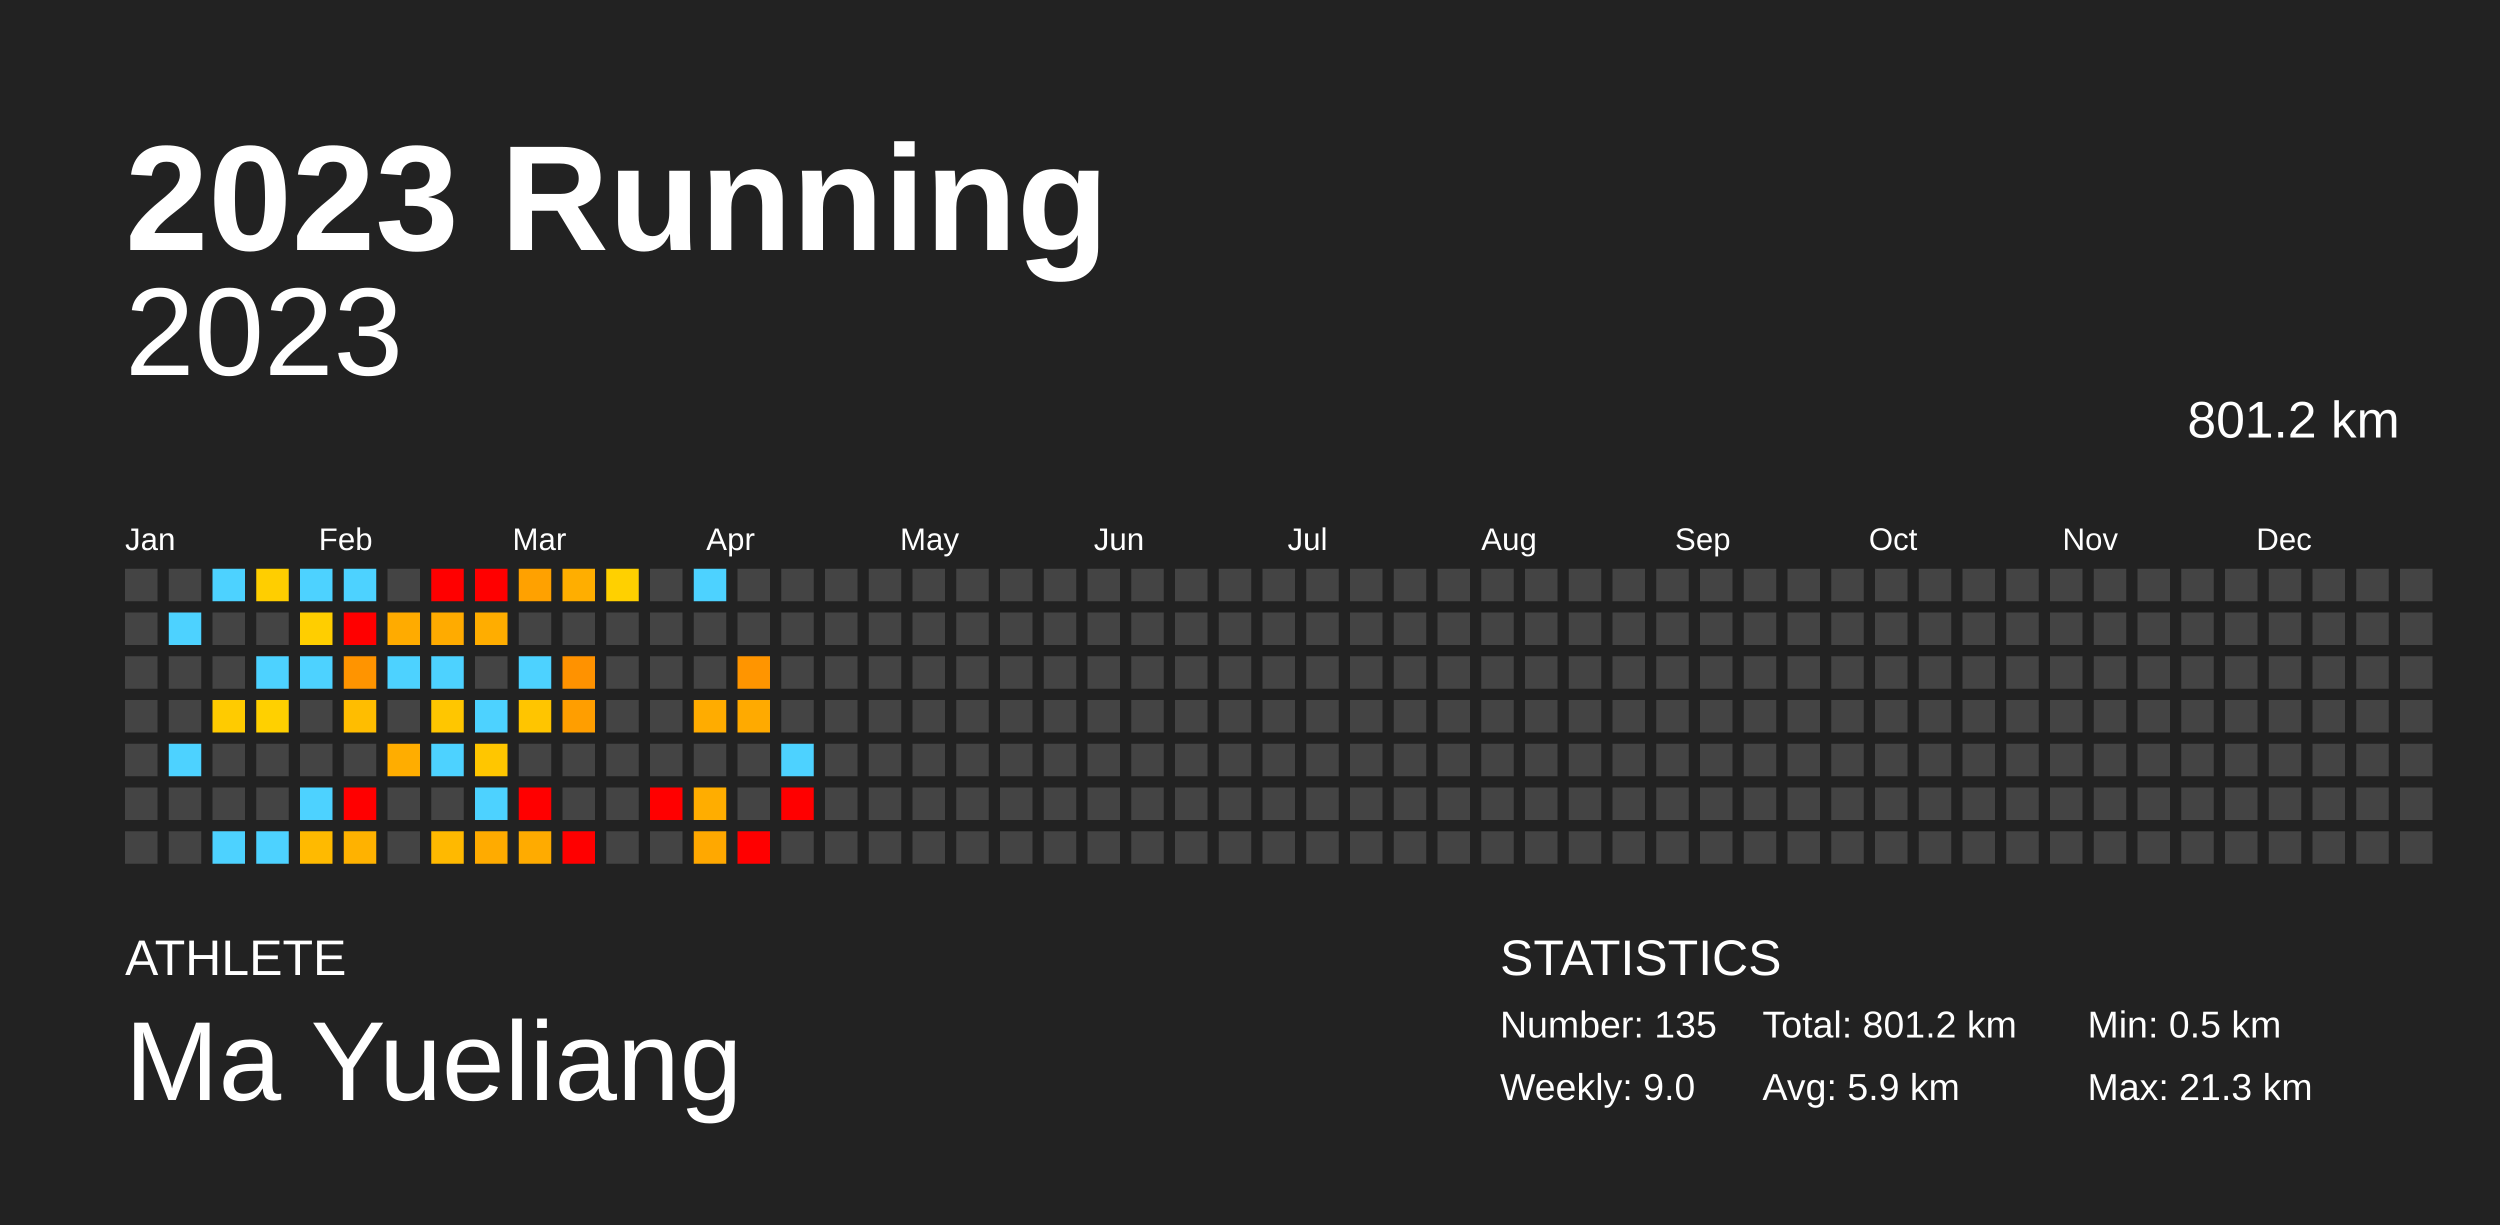
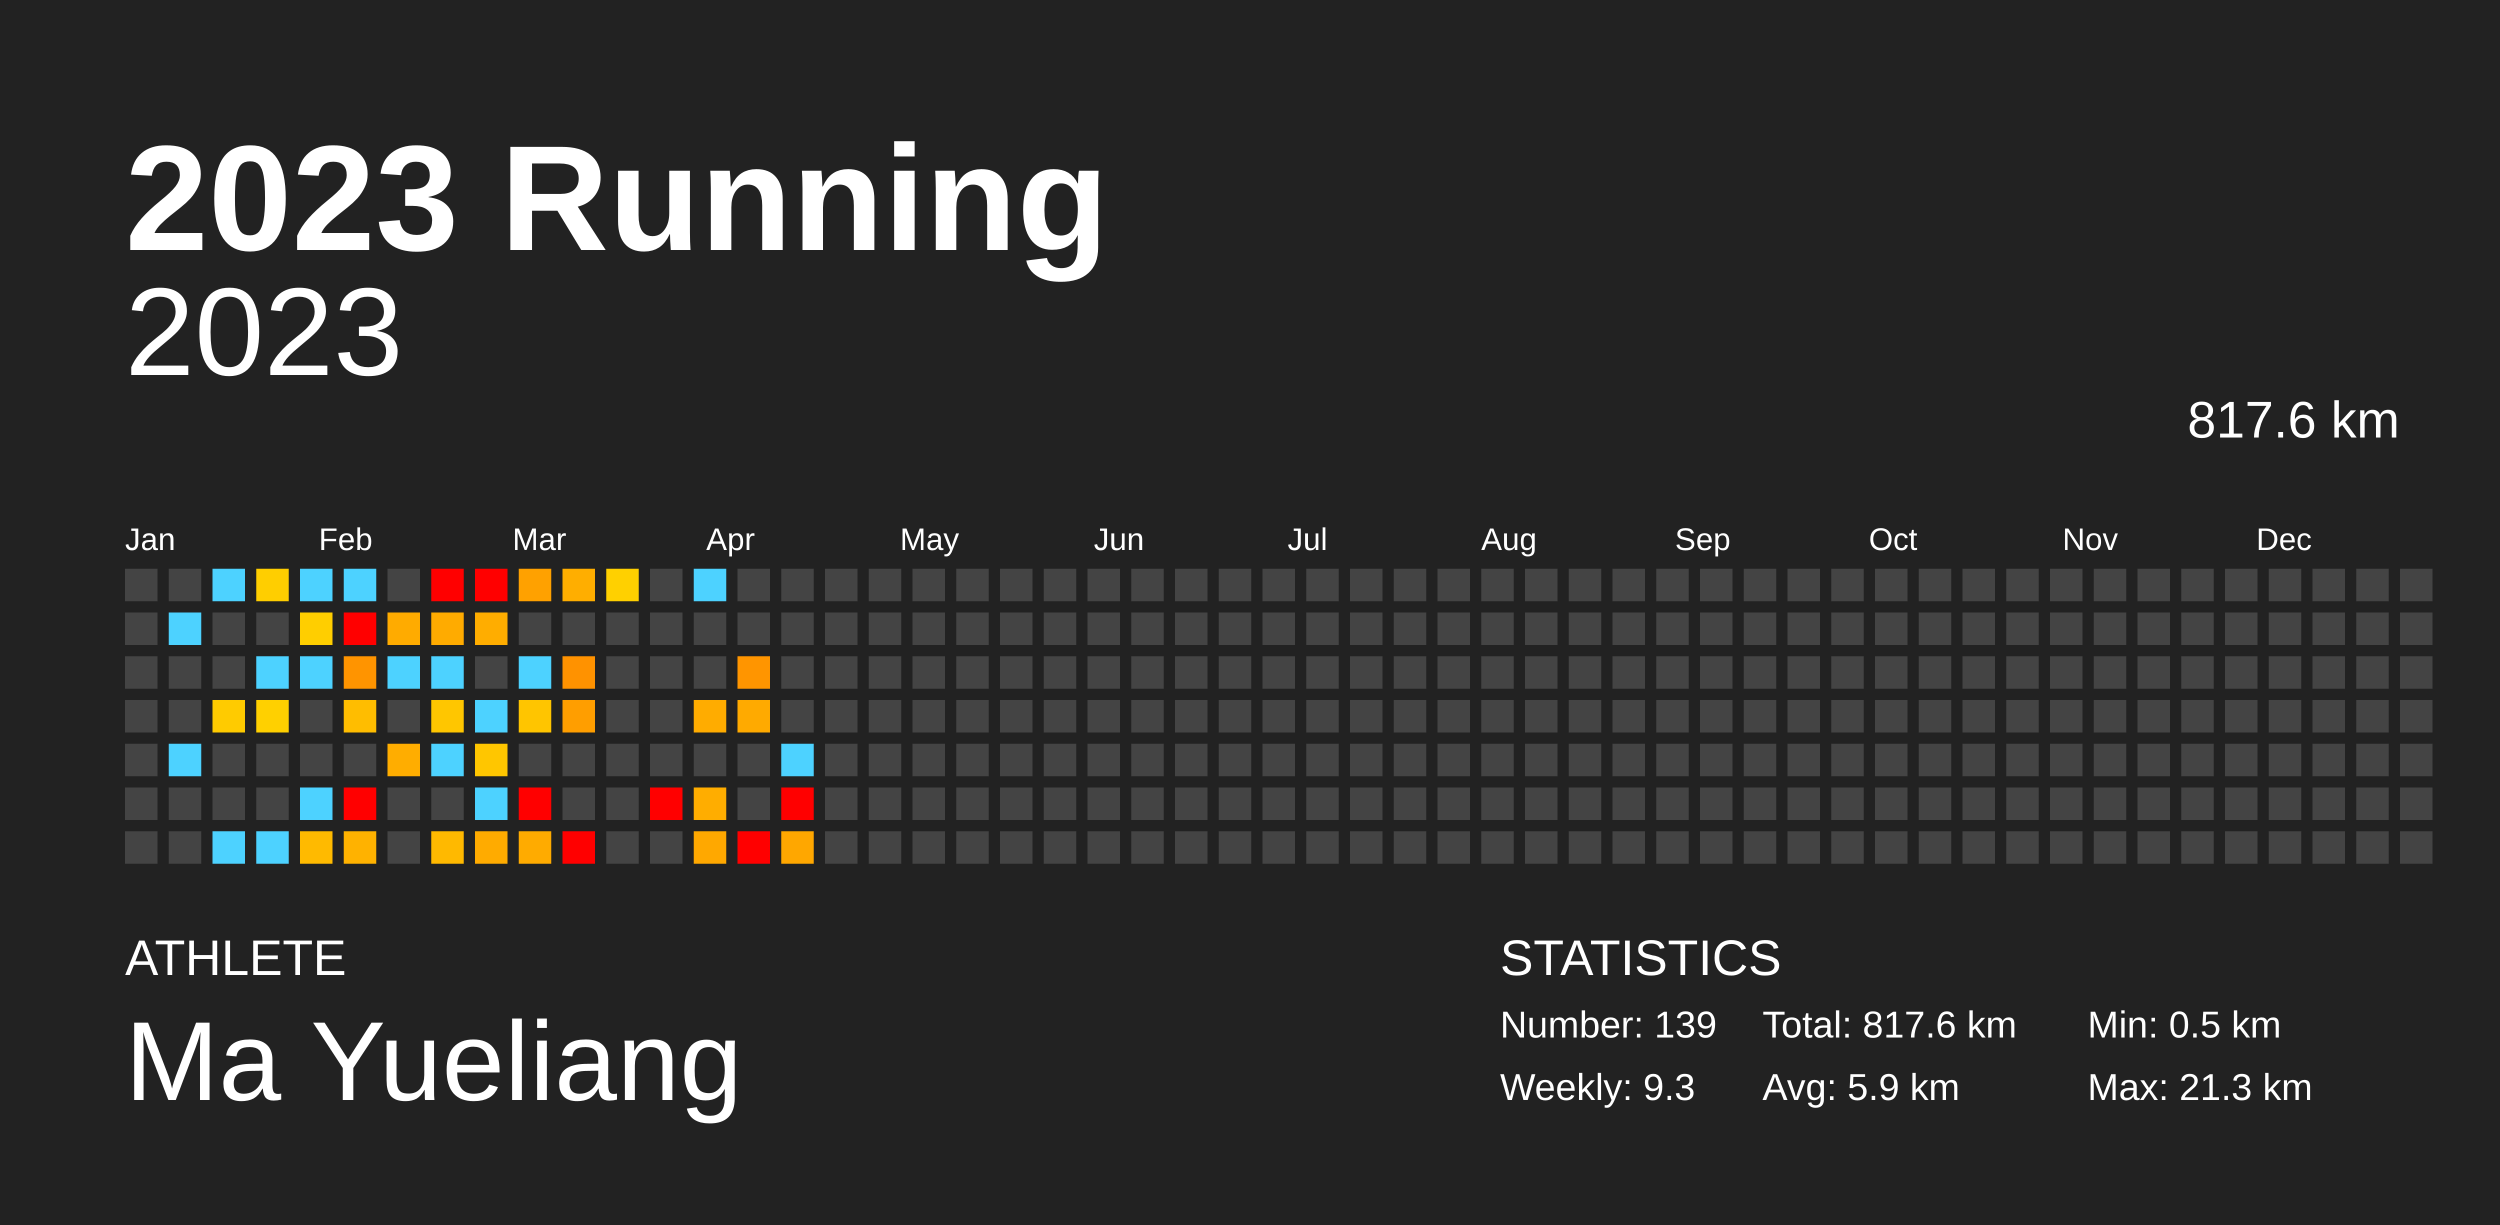
<svg xmlns="http://www.w3.org/2000/svg" baseProfile="full" height="98mm" version="1.1" viewBox="0,0,200,98" width="200mm">
  <defs />
  <rect fill="#222222" height="98" width="200" x="0" y="0" />
  <text fill="#FFFFFF" style="font-size:12px; font-family:Arial; font-weight:bold;" x="10" y="20">2023 Running</text>
  <text fill="#FFFFFF" style="font-size:4px; font-family:Arial" x="10" y="78">ATHLETE</text>
  <text fill="#FFFFFF" style="font-size:9px; font-family:Arial" x="10" y="88">Ma Yueliang</text>
  <text fill="#FFFFFF" style="font-size:4px; font-family:Arial" x="120" y="78">STATISTICS</text>
-   <text fill="#FFFFFF" style="font-size:3px; font-family:Arial" x="120" y="83">Number: 135</text>
-   <text fill="#FFFFFF" style="font-size:3px; font-family:Arial" x="120" y="88">Weekly: 9.0</text>
-   <text fill="#FFFFFF" style="font-size:3px; font-family:Arial" x="141" y="83">Total: 801.2 km</text>
+   <text fill="#FFFFFF" style="font-size:3px; font-family:Arial" x="120" y="83">Number: 139</text>
+   <text fill="#FFFFFF" style="font-size:3px; font-family:Arial" x="120" y="88">Weekly: 9.3</text>
+   <text fill="#FFFFFF" style="font-size:3px; font-family:Arial" x="141" y="83">Total: 817.6 km</text>
  <text fill="#FFFFFF" style="font-size:3px; font-family:Arial" x="141" y="88">Avg: 5.9 km</text>
  <text fill="#FFFFFF" style="font-size:3px; font-family:Arial" x="167" y="83">Min: 0.5 km</text>
  <text fill="#FFFFFF" style="font-size:3px; font-family:Arial" x="167" y="88">Max: 21.3 km</text>
  <text alignment-baseline="hanging" fill="#FFFFFF" style="font-size:10.0px; font-family:Arial;" x="10" y="30">2023</text>
-   <text alignment-baseline="hanging" fill="#FFFFFF" style="font-size:4.125px; font-family:Arial;" x="175" y="35">801.2 km</text>
+   <text alignment-baseline="hanging" fill="#FFFFFF" style="font-size:4.125px; font-family:Arial;" x="175" y="35">817.6 km</text>
  <text fill="#FFFFFF" style="font-size:2.5px; font-family:Arial" x="10.0" y="44">Jan</text>
  <text fill="#FFFFFF" style="font-size:2.5px; font-family:Arial" x="25.5" y="44">Feb</text>
  <text fill="#FFFFFF" style="font-size:2.5px; font-family:Arial" x="41.0" y="44">Mar</text>
  <text fill="#FFFFFF" style="font-size:2.5px; font-family:Arial" x="56.5" y="44">Apr</text>
  <text fill="#FFFFFF" style="font-size:2.5px; font-family:Arial" x="72.0" y="44">May</text>
  <text fill="#FFFFFF" style="font-size:2.5px; font-family:Arial" x="87.5" y="44">Jun</text>
  <text fill="#FFFFFF" style="font-size:2.5px; font-family:Arial" x="103.0" y="44">Jul</text>
  <text fill="#FFFFFF" style="font-size:2.5px; font-family:Arial" x="118.5" y="44">Aug</text>
  <text fill="#FFFFFF" style="font-size:2.5px; font-family:Arial" x="134.0" y="44">Sep</text>
  <text fill="#FFFFFF" style="font-size:2.5px; font-family:Arial" x="149.5" y="44">Oct</text>
  <text fill="#FFFFFF" style="font-size:2.5px; font-family:Arial" x="165.0" y="44">Nov</text>
  <text fill="#FFFFFF" style="font-size:2.5px; font-family:Arial" x="180.5" y="44">Dec</text>
  <rect fill="#444444" height="2.6" width="2.6" x="10.0" y="45.5" />
  <rect fill="#444444" height="2.6" width="2.6" x="10.0" y="49.0" />
  <rect fill="#444444" height="2.6" width="2.6" x="10.0" y="52.5" />
  <rect fill="#444444" height="2.6" width="2.6" x="10.0" y="56.0" />
  <rect fill="#444444" height="2.6" width="2.6" x="10.0" y="59.5" />
  <rect fill="#444444" height="2.6" width="2.6" x="10.0" y="63.0" />
  <rect fill="#444444" height="2.6" width="2.6" x="10.0" y="66.5" />
  <rect fill="#444444" height="2.6" width="2.6" x="13.5" y="45.5" />
  <rect fill="#4dd2ff" height="2.6" width="2.6" x="13.5" y="49.0" />
  <rect fill="#444444" height="2.6" width="2.6" x="13.5" y="52.5" />
  <rect fill="#444444" height="2.6" width="2.6" x="13.5" y="56.0" />
  <rect fill="#4dd2ff" height="2.6" width="2.6" x="13.5" y="59.5" />
  <rect fill="#444444" height="2.6" width="2.6" x="13.5" y="63.0" />
  <rect fill="#444444" height="2.6" width="2.6" x="13.5" y="66.5" />
  <rect fill="#4dd2ff" height="2.6" width="2.6" x="17.0" y="45.5" />
  <rect fill="#444444" height="2.6" width="2.6" x="17.0" y="49.0" />
  <rect fill="#444444" height="2.6" width="2.6" x="17.0" y="52.5" />
  <rect fill="#ffcb00" height="2.6" width="2.6" x="17.0" y="56.0" />
  <rect fill="#444444" height="2.6" width="2.6" x="17.0" y="59.5" />
  <rect fill="#444444" height="2.6" width="2.6" x="17.0" y="63.0" />
  <rect fill="#4dd2ff" height="2.6" width="2.6" x="17.0" y="66.5" />
  <rect fill="#ffce00" height="2.6" width="2.6" x="20.5" y="45.5" />
  <rect fill="#444444" height="2.6" width="2.6" x="20.5" y="49.0" />
  <rect fill="#4dd2ff" height="2.6" width="2.6" x="20.5" y="52.5" />
  <rect fill="#ffd000" height="2.6" width="2.6" x="20.5" y="56.0" />
  <rect fill="#444444" height="2.6" width="2.6" x="20.5" y="59.5" />
  <rect fill="#444444" height="2.6" width="2.6" x="20.5" y="63.0" />
  <rect fill="#4dd2ff" height="2.6" width="2.6" x="20.5" y="66.5" />
  <rect fill="#4dd2ff" height="2.6" width="2.6" x="24.0" y="45.5" />
  <rect fill="#ffce00" height="2.6" width="2.6" x="24.0" y="49.0" />
  <rect fill="#4dd2ff" height="2.6" width="2.6" x="24.0" y="52.5" />
  <rect fill="#444444" height="2.6" width="2.6" x="24.0" y="56.0" />
  <rect fill="#444444" height="2.6" width="2.6" x="24.0" y="59.5" />
  <rect fill="#4dd2ff" height="2.6" width="2.6" x="24.0" y="63.0" />
  <rect fill="#ffba00" height="2.6" width="2.6" x="24.0" y="66.5" />
  <rect fill="#4dd2ff" height="2.6" width="2.6" x="27.5" y="45.5" />
  <rect fill="red" height="2.6" width="2.6" x="27.5" y="49.0" />
  <rect fill="#ff9400" height="2.6" width="2.6" x="27.5" y="52.5" />
  <rect fill="#ffbd00" height="2.6" width="2.6" x="27.5" y="56.0" />
  <rect fill="#444444" height="2.6" width="2.6" x="27.5" y="59.5" />
  <rect fill="red" height="2.6" width="2.6" x="27.5" y="63.0" />
  <rect fill="#ffb200" height="2.6" width="2.6" x="27.5" y="66.5" />
  <rect fill="#444444" height="2.6" width="2.6" x="31.0" y="45.5" />
  <rect fill="#ffab00" height="2.6" width="2.6" x="31.0" y="49.0" />
  <rect fill="#4dd2ff" height="2.6" width="2.6" x="31.0" y="52.5" />
  <rect fill="#444444" height="2.6" width="2.6" x="31.0" y="56.0" />
  <rect fill="#ffad00" height="2.6" width="2.6" x="31.0" y="59.5" />
  <rect fill="#444444" height="2.6" width="2.6" x="31.0" y="63.0" />
  <rect fill="#444444" height="2.6" width="2.6" x="31.0" y="66.5" />
  <rect fill="red" height="2.6" width="2.6" x="34.5" y="45.5" />
  <rect fill="#ffab00" height="2.6" width="2.6" x="34.5" y="49.0" />
  <rect fill="#4dd2ff" height="2.6" width="2.6" x="34.5" y="52.5" />
  <rect fill="#ffc600" height="2.6" width="2.6" x="34.5" y="56.0" />
  <rect fill="#4dd2ff" height="2.6" width="2.6" x="34.5" y="59.5" />
  <rect fill="#444444" height="2.6" width="2.6" x="34.5" y="63.0" />
  <rect fill="#ffb900" height="2.6" width="2.6" x="34.5" y="66.5" />
  <rect fill="red" height="2.6" width="2.6" x="38.0" y="45.5" />
  <rect fill="#ffad00" height="2.6" width="2.6" x="38.0" y="49.0" />
  <rect fill="#444444" height="2.6" width="2.6" x="38.0" y="52.5" />
  <rect fill="#4dd2ff" height="2.6" width="2.6" x="38.0" y="56.0" />
  <rect fill="#ffc600" height="2.6" width="2.6" x="38.0" y="59.5" />
  <rect fill="#4dd2ff" height="2.6" width="2.6" x="38.0" y="63.0" />
  <rect fill="#ffab00" height="2.6" width="2.6" x="38.0" y="66.5" />
  <rect fill="#ffa100" height="2.6" width="2.6" x="41.5" y="45.5" />
  <rect fill="#444444" height="2.6" width="2.6" x="41.5" y="49.0" />
  <rect fill="#4dd2ff" height="2.6" width="2.6" x="41.5" y="52.5" />
  <rect fill="#ffc500" height="2.6" width="2.6" x="41.5" y="56.0" />
  <rect fill="#444444" height="2.6" width="2.6" x="41.5" y="59.5" />
  <rect fill="red" height="2.6" width="2.6" x="41.5" y="63.0" />
  <rect fill="#ffab00" height="2.6" width="2.6" x="41.5" y="66.5" />
  <rect fill="#ffae00" height="2.6" width="2.6" x="45.0" y="45.5" />
  <rect fill="#444444" height="2.6" width="2.6" x="45.0" y="49.0" />
  <rect fill="#ff9200" height="2.6" width="2.6" x="45.0" y="52.5" />
  <rect fill="#ff9e00" height="2.6" width="2.6" x="45.0" y="56.0" />
  <rect fill="#444444" height="2.6" width="2.6" x="45.0" y="59.5" />
  <rect fill="#444444" height="2.6" width="2.6" x="45.0" y="63.0" />
  <rect fill="red" height="2.6" width="2.6" x="45.0" y="66.5" />
  <rect fill="#ffd000" height="2.6" width="2.6" x="48.5" y="45.5" />
  <rect fill="#444444" height="2.6" width="2.6" x="48.5" y="49.0" />
  <rect fill="#444444" height="2.6" width="2.6" x="48.5" y="52.5" />
  <rect fill="#444444" height="2.6" width="2.6" x="48.5" y="56.0" />
  <rect fill="#444444" height="2.6" width="2.6" x="48.5" y="59.5" />
  <rect fill="#444444" height="2.6" width="2.6" x="48.5" y="63.0" />
  <rect fill="#444444" height="2.6" width="2.6" x="48.5" y="66.5" />
  <rect fill="#444444" height="2.6" width="2.6" x="52.0" y="45.5" />
  <rect fill="#444444" height="2.6" width="2.6" x="52.0" y="49.0" />
  <rect fill="#444444" height="2.6" width="2.6" x="52.0" y="52.5" />
  <rect fill="#444444" height="2.6" width="2.6" x="52.0" y="56.0" />
  <rect fill="#444444" height="2.6" width="2.6" x="52.0" y="59.5" />
  <rect fill="red" height="2.6" width="2.6" x="52.0" y="63.0" />
  <rect fill="#444444" height="2.6" width="2.6" x="52.0" y="66.5" />
  <rect fill="#4dd2ff" height="2.6" width="2.6" x="55.5" y="45.5" />
  <rect fill="#444444" height="2.6" width="2.6" x="55.5" y="49.0" />
  <rect fill="#444444" height="2.6" width="2.6" x="55.5" y="52.5" />
  <rect fill="#ffac00" height="2.6" width="2.6" x="55.5" y="56.0" />
  <rect fill="#444444" height="2.6" width="2.6" x="55.5" y="59.5" />
  <rect fill="#ffad00" height="2.6" width="2.6" x="55.5" y="63.0" />
  <rect fill="#ffa800" height="2.6" width="2.6" x="55.5" y="66.5" />
  <rect fill="#444444" height="2.6" width="2.6" x="59.0" y="45.5" />
  <rect fill="#444444" height="2.6" width="2.6" x="59.0" y="49.0" />
  <rect fill="#ff9500" height="2.6" width="2.6" x="59.0" y="52.5" />
  <rect fill="#ffaa00" height="2.6" width="2.6" x="59.0" y="56.0" />
  <rect fill="#444444" height="2.6" width="2.6" x="59.0" y="59.5" />
  <rect fill="#444444" height="2.6" width="2.6" x="59.0" y="63.0" />
  <rect fill="red" height="2.6" width="2.6" x="59.0" y="66.5" />
  <rect fill="#444444" height="2.6" width="2.6" x="62.5" y="45.5" />
  <rect fill="#444444" height="2.6" width="2.6" x="62.5" y="49.0" />
  <rect fill="#444444" height="2.6" width="2.6" x="62.5" y="52.5" />
  <rect fill="#444444" height="2.6" width="2.6" x="62.5" y="56.0" />
  <rect fill="#4dd2ff" height="2.6" width="2.6" x="62.5" y="59.5" />
  <rect fill="red" height="2.6" width="2.6" x="62.5" y="63.0" />
-   <rect fill="#444444" height="2.6" width="2.6" x="62.5" y="66.5" />
+   <rect fill="#ffa700" height="2.6" width="2.6" x="62.5" y="66.5" />
  <rect fill="#444444" height="2.6" width="2.6" x="66.0" y="45.5" />
  <rect fill="#444444" height="2.6" width="2.6" x="66.0" y="49.0" />
  <rect fill="#444444" height="2.6" width="2.6" x="66.0" y="52.5" />
  <rect fill="#444444" height="2.6" width="2.6" x="66.0" y="56.0" />
  <rect fill="#444444" height="2.6" width="2.6" x="66.0" y="59.5" />
  <rect fill="#444444" height="2.6" width="2.6" x="66.0" y="63.0" />
  <rect fill="#444444" height="2.6" width="2.6" x="66.0" y="66.5" />
  <rect fill="#444444" height="2.6" width="2.6" x="69.5" y="45.5" />
  <rect fill="#444444" height="2.6" width="2.6" x="69.5" y="49.0" />
  <rect fill="#444444" height="2.6" width="2.6" x="69.5" y="52.5" />
  <rect fill="#444444" height="2.6" width="2.6" x="69.5" y="56.0" />
  <rect fill="#444444" height="2.6" width="2.6" x="69.5" y="59.5" />
  <rect fill="#444444" height="2.6" width="2.6" x="69.5" y="63.0" />
  <rect fill="#444444" height="2.6" width="2.6" x="69.5" y="66.5" />
  <rect fill="#444444" height="2.6" width="2.6" x="73.0" y="45.5" />
  <rect fill="#444444" height="2.6" width="2.6" x="73.0" y="49.0" />
  <rect fill="#444444" height="2.6" width="2.6" x="73.0" y="52.5" />
  <rect fill="#444444" height="2.6" width="2.6" x="73.0" y="56.0" />
  <rect fill="#444444" height="2.6" width="2.6" x="73.0" y="59.5" />
  <rect fill="#444444" height="2.6" width="2.6" x="73.0" y="63.0" />
  <rect fill="#444444" height="2.6" width="2.6" x="73.0" y="66.5" />
  <rect fill="#444444" height="2.6" width="2.6" x="76.5" y="45.5" />
  <rect fill="#444444" height="2.6" width="2.6" x="76.5" y="49.0" />
  <rect fill="#444444" height="2.6" width="2.6" x="76.5" y="52.5" />
  <rect fill="#444444" height="2.6" width="2.6" x="76.5" y="56.0" />
  <rect fill="#444444" height="2.6" width="2.6" x="76.5" y="59.5" />
  <rect fill="#444444" height="2.6" width="2.6" x="76.5" y="63.0" />
  <rect fill="#444444" height="2.6" width="2.6" x="76.5" y="66.5" />
  <rect fill="#444444" height="2.6" width="2.6" x="80.0" y="45.5" />
  <rect fill="#444444" height="2.6" width="2.6" x="80.0" y="49.0" />
  <rect fill="#444444" height="2.6" width="2.6" x="80.0" y="52.5" />
  <rect fill="#444444" height="2.6" width="2.6" x="80.0" y="56.0" />
  <rect fill="#444444" height="2.6" width="2.6" x="80.0" y="59.5" />
  <rect fill="#444444" height="2.6" width="2.6" x="80.0" y="63.0" />
  <rect fill="#444444" height="2.6" width="2.6" x="80.0" y="66.5" />
  <rect fill="#444444" height="2.6" width="2.6" x="83.5" y="45.5" />
  <rect fill="#444444" height="2.6" width="2.6" x="83.5" y="49.0" />
  <rect fill="#444444" height="2.6" width="2.6" x="83.5" y="52.5" />
  <rect fill="#444444" height="2.6" width="2.6" x="83.5" y="56.0" />
  <rect fill="#444444" height="2.6" width="2.6" x="83.5" y="59.5" />
  <rect fill="#444444" height="2.6" width="2.6" x="83.5" y="63.0" />
  <rect fill="#444444" height="2.6" width="2.6" x="83.5" y="66.5" />
  <rect fill="#444444" height="2.6" width="2.6" x="87.0" y="45.5" />
  <rect fill="#444444" height="2.6" width="2.6" x="87.0" y="49.0" />
  <rect fill="#444444" height="2.6" width="2.6" x="87.0" y="52.5" />
  <rect fill="#444444" height="2.6" width="2.6" x="87.0" y="56.0" />
  <rect fill="#444444" height="2.6" width="2.6" x="87.0" y="59.5" />
  <rect fill="#444444" height="2.6" width="2.6" x="87.0" y="63.0" />
  <rect fill="#444444" height="2.6" width="2.6" x="87.0" y="66.5" />
  <rect fill="#444444" height="2.6" width="2.6" x="90.5" y="45.5" />
  <rect fill="#444444" height="2.6" width="2.6" x="90.5" y="49.0" />
  <rect fill="#444444" height="2.6" width="2.6" x="90.5" y="52.5" />
  <rect fill="#444444" height="2.6" width="2.6" x="90.5" y="56.0" />
  <rect fill="#444444" height="2.6" width="2.6" x="90.5" y="59.5" />
  <rect fill="#444444" height="2.6" width="2.6" x="90.5" y="63.0" />
  <rect fill="#444444" height="2.6" width="2.6" x="90.5" y="66.5" />
  <rect fill="#444444" height="2.6" width="2.6" x="94.0" y="45.5" />
  <rect fill="#444444" height="2.6" width="2.6" x="94.0" y="49.0" />
  <rect fill="#444444" height="2.6" width="2.6" x="94.0" y="52.5" />
  <rect fill="#444444" height="2.6" width="2.6" x="94.0" y="56.0" />
  <rect fill="#444444" height="2.6" width="2.6" x="94.0" y="59.5" />
  <rect fill="#444444" height="2.6" width="2.6" x="94.0" y="63.0" />
  <rect fill="#444444" height="2.6" width="2.6" x="94.0" y="66.5" />
  <rect fill="#444444" height="2.6" width="2.6" x="97.5" y="45.5" />
  <rect fill="#444444" height="2.6" width="2.6" x="97.5" y="49.0" />
  <rect fill="#444444" height="2.6" width="2.6" x="97.5" y="52.5" />
  <rect fill="#444444" height="2.6" width="2.6" x="97.5" y="56.0" />
  <rect fill="#444444" height="2.6" width="2.6" x="97.5" y="59.5" />
  <rect fill="#444444" height="2.6" width="2.6" x="97.5" y="63.0" />
  <rect fill="#444444" height="2.6" width="2.6" x="97.5" y="66.5" />
  <rect fill="#444444" height="2.6" width="2.6" x="101.0" y="45.5" />
  <rect fill="#444444" height="2.6" width="2.6" x="101.0" y="49.0" />
  <rect fill="#444444" height="2.6" width="2.6" x="101.0" y="52.5" />
  <rect fill="#444444" height="2.6" width="2.6" x="101.0" y="56.0" />
  <rect fill="#444444" height="2.6" width="2.6" x="101.0" y="59.5" />
  <rect fill="#444444" height="2.6" width="2.6" x="101.0" y="63.0" />
  <rect fill="#444444" height="2.6" width="2.6" x="101.0" y="66.5" />
  <rect fill="#444444" height="2.6" width="2.6" x="104.5" y="45.5" />
  <rect fill="#444444" height="2.6" width="2.6" x="104.5" y="49.0" />
  <rect fill="#444444" height="2.6" width="2.6" x="104.5" y="52.5" />
  <rect fill="#444444" height="2.6" width="2.6" x="104.5" y="56.0" />
  <rect fill="#444444" height="2.6" width="2.6" x="104.5" y="59.5" />
  <rect fill="#444444" height="2.6" width="2.6" x="104.5" y="63.0" />
  <rect fill="#444444" height="2.6" width="2.6" x="104.5" y="66.5" />
  <rect fill="#444444" height="2.6" width="2.6" x="108.0" y="45.5" />
  <rect fill="#444444" height="2.6" width="2.6" x="108.0" y="49.0" />
  <rect fill="#444444" height="2.6" width="2.6" x="108.0" y="52.5" />
  <rect fill="#444444" height="2.6" width="2.6" x="108.0" y="56.0" />
  <rect fill="#444444" height="2.6" width="2.6" x="108.0" y="59.5" />
  <rect fill="#444444" height="2.6" width="2.6" x="108.0" y="63.0" />
  <rect fill="#444444" height="2.6" width="2.6" x="108.0" y="66.5" />
  <rect fill="#444444" height="2.6" width="2.6" x="111.5" y="45.5" />
  <rect fill="#444444" height="2.6" width="2.6" x="111.5" y="49.0" />
  <rect fill="#444444" height="2.6" width="2.6" x="111.5" y="52.5" />
  <rect fill="#444444" height="2.6" width="2.6" x="111.5" y="56.0" />
  <rect fill="#444444" height="2.6" width="2.6" x="111.5" y="59.5" />
  <rect fill="#444444" height="2.6" width="2.6" x="111.5" y="63.0" />
  <rect fill="#444444" height="2.6" width="2.6" x="111.5" y="66.5" />
  <rect fill="#444444" height="2.6" width="2.6" x="115.0" y="45.5" />
  <rect fill="#444444" height="2.6" width="2.6" x="115.0" y="49.0" />
  <rect fill="#444444" height="2.6" width="2.6" x="115.0" y="52.5" />
  <rect fill="#444444" height="2.6" width="2.6" x="115.0" y="56.0" />
  <rect fill="#444444" height="2.6" width="2.6" x="115.0" y="59.5" />
  <rect fill="#444444" height="2.6" width="2.6" x="115.0" y="63.0" />
  <rect fill="#444444" height="2.6" width="2.6" x="115.0" y="66.5" />
  <rect fill="#444444" height="2.6" width="2.6" x="118.5" y="45.5" />
  <rect fill="#444444" height="2.6" width="2.6" x="118.5" y="49.0" />
  <rect fill="#444444" height="2.6" width="2.6" x="118.5" y="52.5" />
  <rect fill="#444444" height="2.6" width="2.6" x="118.5" y="56.0" />
  <rect fill="#444444" height="2.6" width="2.6" x="118.5" y="59.5" />
  <rect fill="#444444" height="2.6" width="2.6" x="118.5" y="63.0" />
  <rect fill="#444444" height="2.6" width="2.6" x="118.5" y="66.5" />
  <rect fill="#444444" height="2.6" width="2.6" x="122.0" y="45.5" />
  <rect fill="#444444" height="2.6" width="2.6" x="122.0" y="49.0" />
  <rect fill="#444444" height="2.6" width="2.6" x="122.0" y="52.5" />
  <rect fill="#444444" height="2.6" width="2.6" x="122.0" y="56.0" />
  <rect fill="#444444" height="2.6" width="2.6" x="122.0" y="59.5" />
  <rect fill="#444444" height="2.6" width="2.6" x="122.0" y="63.0" />
  <rect fill="#444444" height="2.6" width="2.6" x="122.0" y="66.5" />
  <rect fill="#444444" height="2.6" width="2.6" x="125.5" y="45.5" />
  <rect fill="#444444" height="2.6" width="2.6" x="125.5" y="49.0" />
  <rect fill="#444444" height="2.6" width="2.6" x="125.5" y="52.5" />
  <rect fill="#444444" height="2.6" width="2.6" x="125.5" y="56.0" />
  <rect fill="#444444" height="2.6" width="2.6" x="125.5" y="59.5" />
  <rect fill="#444444" height="2.6" width="2.6" x="125.5" y="63.0" />
  <rect fill="#444444" height="2.6" width="2.6" x="125.5" y="66.5" />
  <rect fill="#444444" height="2.6" width="2.6" x="129.0" y="45.5" />
  <rect fill="#444444" height="2.6" width="2.6" x="129.0" y="49.0" />
  <rect fill="#444444" height="2.6" width="2.6" x="129.0" y="52.5" />
  <rect fill="#444444" height="2.6" width="2.6" x="129.0" y="56.0" />
  <rect fill="#444444" height="2.6" width="2.6" x="129.0" y="59.5" />
  <rect fill="#444444" height="2.6" width="2.6" x="129.0" y="63.0" />
  <rect fill="#444444" height="2.6" width="2.6" x="129.0" y="66.5" />
  <rect fill="#444444" height="2.6" width="2.6" x="132.5" y="45.5" />
  <rect fill="#444444" height="2.6" width="2.6" x="132.5" y="49.0" />
  <rect fill="#444444" height="2.6" width="2.6" x="132.5" y="52.5" />
  <rect fill="#444444" height="2.6" width="2.6" x="132.5" y="56.0" />
  <rect fill="#444444" height="2.6" width="2.6" x="132.5" y="59.5" />
  <rect fill="#444444" height="2.6" width="2.6" x="132.5" y="63.0" />
  <rect fill="#444444" height="2.6" width="2.6" x="132.5" y="66.5" />
  <rect fill="#444444" height="2.6" width="2.6" x="136.0" y="45.5" />
  <rect fill="#444444" height="2.6" width="2.6" x="136.0" y="49.0" />
  <rect fill="#444444" height="2.6" width="2.6" x="136.0" y="52.5" />
  <rect fill="#444444" height="2.6" width="2.6" x="136.0" y="56.0" />
  <rect fill="#444444" height="2.6" width="2.6" x="136.0" y="59.5" />
  <rect fill="#444444" height="2.6" width="2.6" x="136.0" y="63.0" />
  <rect fill="#444444" height="2.6" width="2.6" x="136.0" y="66.5" />
  <rect fill="#444444" height="2.6" width="2.6" x="139.5" y="45.5" />
  <rect fill="#444444" height="2.6" width="2.6" x="139.5" y="49.0" />
  <rect fill="#444444" height="2.6" width="2.6" x="139.5" y="52.5" />
  <rect fill="#444444" height="2.6" width="2.6" x="139.5" y="56.0" />
  <rect fill="#444444" height="2.6" width="2.6" x="139.5" y="59.5" />
  <rect fill="#444444" height="2.6" width="2.6" x="139.5" y="63.0" />
  <rect fill="#444444" height="2.6" width="2.6" x="139.5" y="66.5" />
  <rect fill="#444444" height="2.6" width="2.6" x="143.0" y="45.5" />
  <rect fill="#444444" height="2.6" width="2.6" x="143.0" y="49.0" />
  <rect fill="#444444" height="2.6" width="2.6" x="143.0" y="52.5" />
  <rect fill="#444444" height="2.6" width="2.6" x="143.0" y="56.0" />
  <rect fill="#444444" height="2.6" width="2.6" x="143.0" y="59.5" />
  <rect fill="#444444" height="2.6" width="2.6" x="143.0" y="63.0" />
  <rect fill="#444444" height="2.6" width="2.6" x="143.0" y="66.5" />
  <rect fill="#444444" height="2.6" width="2.6" x="146.5" y="45.5" />
  <rect fill="#444444" height="2.6" width="2.6" x="146.5" y="49.0" />
  <rect fill="#444444" height="2.6" width="2.6" x="146.5" y="52.5" />
  <rect fill="#444444" height="2.6" width="2.6" x="146.5" y="56.0" />
  <rect fill="#444444" height="2.6" width="2.6" x="146.5" y="59.5" />
  <rect fill="#444444" height="2.6" width="2.6" x="146.5" y="63.0" />
  <rect fill="#444444" height="2.6" width="2.6" x="146.5" y="66.5" />
  <rect fill="#444444" height="2.6" width="2.6" x="150.0" y="45.5" />
  <rect fill="#444444" height="2.6" width="2.6" x="150.0" y="49.0" />
  <rect fill="#444444" height="2.6" width="2.6" x="150.0" y="52.5" />
  <rect fill="#444444" height="2.6" width="2.6" x="150.0" y="56.0" />
  <rect fill="#444444" height="2.6" width="2.6" x="150.0" y="59.5" />
  <rect fill="#444444" height="2.6" width="2.6" x="150.0" y="63.0" />
  <rect fill="#444444" height="2.6" width="2.6" x="150.0" y="66.5" />
  <rect fill="#444444" height="2.6" width="2.6" x="153.5" y="45.5" />
  <rect fill="#444444" height="2.6" width="2.6" x="153.5" y="49.0" />
  <rect fill="#444444" height="2.6" width="2.6" x="153.5" y="52.5" />
  <rect fill="#444444" height="2.6" width="2.6" x="153.5" y="56.0" />
  <rect fill="#444444" height="2.6" width="2.6" x="153.5" y="59.5" />
  <rect fill="#444444" height="2.6" width="2.6" x="153.5" y="63.0" />
  <rect fill="#444444" height="2.6" width="2.6" x="153.5" y="66.5" />
  <rect fill="#444444" height="2.6" width="2.6" x="157.0" y="45.5" />
  <rect fill="#444444" height="2.6" width="2.6" x="157.0" y="49.0" />
  <rect fill="#444444" height="2.6" width="2.6" x="157.0" y="52.5" />
  <rect fill="#444444" height="2.6" width="2.6" x="157.0" y="56.0" />
  <rect fill="#444444" height="2.6" width="2.6" x="157.0" y="59.5" />
  <rect fill="#444444" height="2.6" width="2.6" x="157.0" y="63.0" />
  <rect fill="#444444" height="2.6" width="2.6" x="157.0" y="66.5" />
  <rect fill="#444444" height="2.6" width="2.6" x="160.5" y="45.5" />
  <rect fill="#444444" height="2.6" width="2.6" x="160.5" y="49.0" />
  <rect fill="#444444" height="2.6" width="2.6" x="160.5" y="52.5" />
  <rect fill="#444444" height="2.6" width="2.6" x="160.5" y="56.0" />
  <rect fill="#444444" height="2.6" width="2.6" x="160.5" y="59.5" />
  <rect fill="#444444" height="2.6" width="2.6" x="160.5" y="63.0" />
  <rect fill="#444444" height="2.6" width="2.6" x="160.5" y="66.5" />
  <rect fill="#444444" height="2.6" width="2.6" x="164.0" y="45.5" />
  <rect fill="#444444" height="2.6" width="2.6" x="164.0" y="49.0" />
  <rect fill="#444444" height="2.6" width="2.6" x="164.0" y="52.5" />
  <rect fill="#444444" height="2.6" width="2.6" x="164.0" y="56.0" />
  <rect fill="#444444" height="2.6" width="2.6" x="164.0" y="59.5" />
  <rect fill="#444444" height="2.6" width="2.6" x="164.0" y="63.0" />
  <rect fill="#444444" height="2.6" width="2.6" x="164.0" y="66.5" />
  <rect fill="#444444" height="2.6" width="2.6" x="167.5" y="45.5" />
  <rect fill="#444444" height="2.6" width="2.6" x="167.5" y="49.0" />
  <rect fill="#444444" height="2.6" width="2.6" x="167.5" y="52.5" />
  <rect fill="#444444" height="2.6" width="2.6" x="167.5" y="56.0" />
  <rect fill="#444444" height="2.6" width="2.6" x="167.5" y="59.5" />
  <rect fill="#444444" height="2.6" width="2.6" x="167.5" y="63.0" />
  <rect fill="#444444" height="2.6" width="2.6" x="167.5" y="66.5" />
  <rect fill="#444444" height="2.6" width="2.6" x="171.0" y="45.5" />
  <rect fill="#444444" height="2.6" width="2.6" x="171.0" y="49.0" />
  <rect fill="#444444" height="2.6" width="2.6" x="171.0" y="52.5" />
  <rect fill="#444444" height="2.6" width="2.6" x="171.0" y="56.0" />
  <rect fill="#444444" height="2.6" width="2.6" x="171.0" y="59.5" />
  <rect fill="#444444" height="2.6" width="2.6" x="171.0" y="63.0" />
  <rect fill="#444444" height="2.6" width="2.6" x="171.0" y="66.5" />
  <rect fill="#444444" height="2.6" width="2.6" x="174.5" y="45.5" />
  <rect fill="#444444" height="2.6" width="2.6" x="174.5" y="49.0" />
  <rect fill="#444444" height="2.6" width="2.6" x="174.5" y="52.5" />
  <rect fill="#444444" height="2.6" width="2.6" x="174.5" y="56.0" />
  <rect fill="#444444" height="2.6" width="2.6" x="174.5" y="59.5" />
  <rect fill="#444444" height="2.6" width="2.6" x="174.5" y="63.0" />
  <rect fill="#444444" height="2.6" width="2.6" x="174.5" y="66.5" />
  <rect fill="#444444" height="2.6" width="2.6" x="178.0" y="45.5" />
  <rect fill="#444444" height="2.6" width="2.6" x="178.0" y="49.0" />
  <rect fill="#444444" height="2.6" width="2.6" x="178.0" y="52.5" />
  <rect fill="#444444" height="2.6" width="2.6" x="178.0" y="56.0" />
  <rect fill="#444444" height="2.6" width="2.6" x="178.0" y="59.5" />
  <rect fill="#444444" height="2.6" width="2.6" x="178.0" y="63.0" />
  <rect fill="#444444" height="2.6" width="2.6" x="178.0" y="66.5" />
  <rect fill="#444444" height="2.6" width="2.6" x="181.5" y="45.5" />
  <rect fill="#444444" height="2.6" width="2.6" x="181.5" y="49.0" />
  <rect fill="#444444" height="2.6" width="2.6" x="181.5" y="52.5" />
  <rect fill="#444444" height="2.6" width="2.6" x="181.5" y="56.0" />
  <rect fill="#444444" height="2.6" width="2.6" x="181.5" y="59.5" />
  <rect fill="#444444" height="2.6" width="2.6" x="181.5" y="63.0" />
  <rect fill="#444444" height="2.6" width="2.6" x="181.5" y="66.5" />
  <rect fill="#444444" height="2.6" width="2.6" x="185.0" y="45.5" />
  <rect fill="#444444" height="2.6" width="2.6" x="185.0" y="49.0" />
  <rect fill="#444444" height="2.6" width="2.6" x="185.0" y="52.5" />
  <rect fill="#444444" height="2.6" width="2.6" x="185.0" y="56.0" />
  <rect fill="#444444" height="2.6" width="2.6" x="185.0" y="59.5" />
  <rect fill="#444444" height="2.6" width="2.6" x="185.0" y="63.0" />
  <rect fill="#444444" height="2.6" width="2.6" x="185.0" y="66.5" />
  <rect fill="#444444" height="2.6" width="2.6" x="188.5" y="45.5" />
  <rect fill="#444444" height="2.6" width="2.6" x="188.5" y="49.0" />
  <rect fill="#444444" height="2.6" width="2.6" x="188.5" y="52.5" />
  <rect fill="#444444" height="2.6" width="2.6" x="188.5" y="56.0" />
  <rect fill="#444444" height="2.6" width="2.6" x="188.5" y="59.5" />
  <rect fill="#444444" height="2.6" width="2.6" x="188.5" y="63.0" />
  <rect fill="#444444" height="2.6" width="2.6" x="188.5" y="66.5" />
  <rect fill="#444444" height="2.6" width="2.6" x="192.0" y="45.5" />
  <rect fill="#444444" height="2.6" width="2.6" x="192.0" y="49.0" />
  <rect fill="#444444" height="2.6" width="2.6" x="192.0" y="52.5" />
  <rect fill="#444444" height="2.6" width="2.6" x="192.0" y="56.0" />
  <rect fill="#444444" height="2.6" width="2.6" x="192.0" y="59.5" />
  <rect fill="#444444" height="2.6" width="2.6" x="192.0" y="63.0" />
  <rect fill="#444444" height="2.6" width="2.6" x="192.0" y="66.5" />
</svg>
